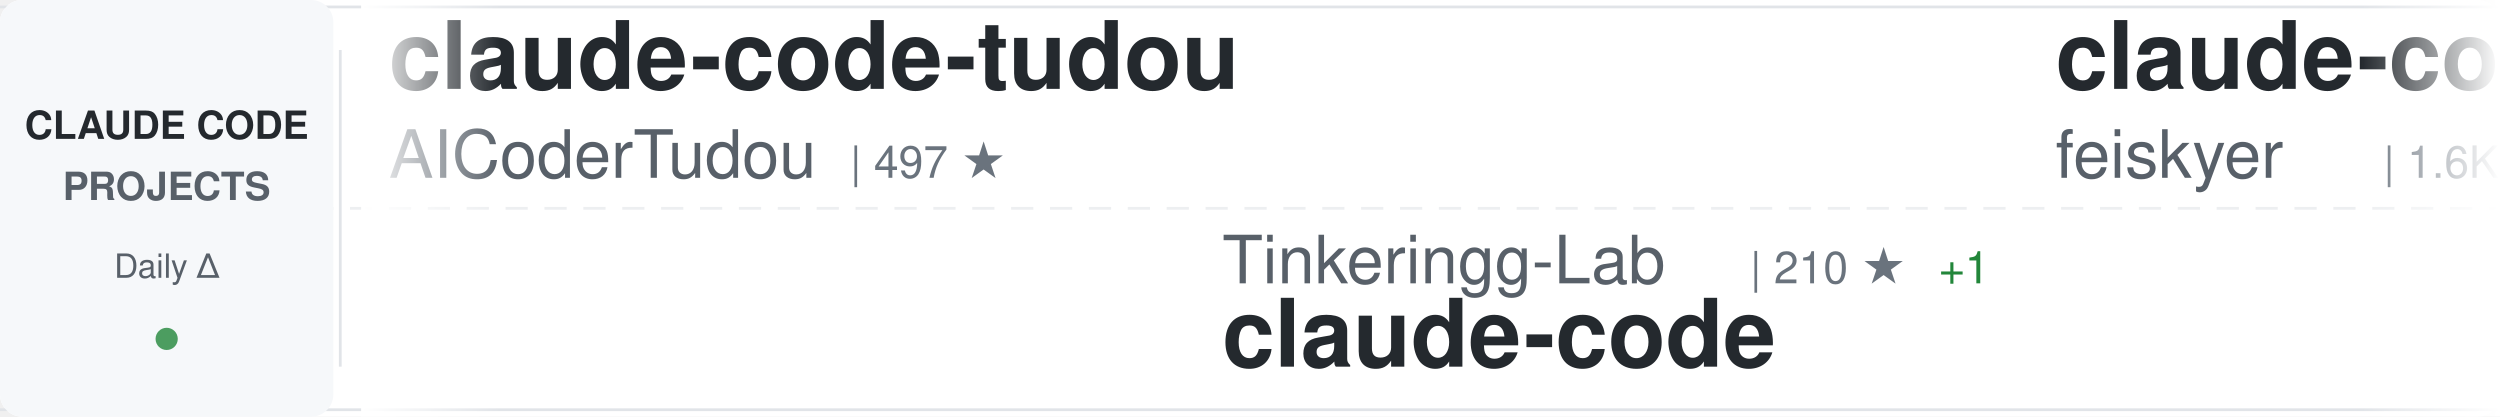
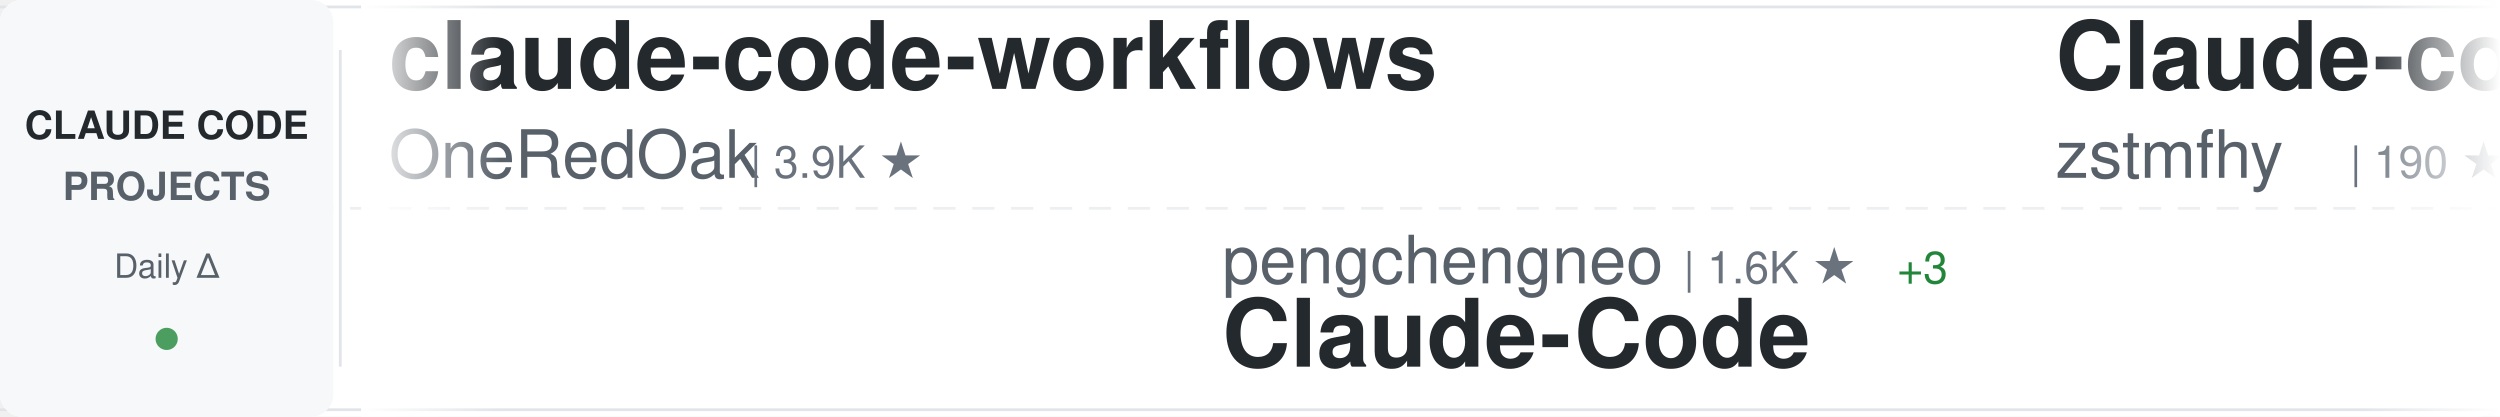
<svg xmlns="http://www.w3.org/2000/svg" width="900" height="150">
  <defs>
    <linearGradient id="awesomeLeftFade" x1="0%" y1="0%" x2="100%" y2="0%">
      <stop offset="0%" style="stop-color:#ffffff;stop-opacity:1" />
      <stop offset="100%" style="stop-color:#ffffff;stop-opacity:0" />
    </linearGradient>
    <linearGradient id="awesomeRightFade" x1="0%" y1="0%" x2="100%" y2="0%">
      <stop offset="0%" style="stop-color:#ffffff;stop-opacity:0" />
      <stop offset="100%" style="stop-color:#ffffff;stop-opacity:1" />
    </linearGradient>
  </defs>
  <rect width="900" height="150" fill="#ffffff" rx="8" />
  <rect x="0" y="2" width="900" height="1" fill="#e1e4e8" />
  <rect x="0" y="147" width="900" height="1" fill="#e1e4e8" />
  <line x1="0" y1="75" x2="900" y2="75" stroke="#e1e4e8" stroke-width="1" stroke-dasharray="8 6" opacity="0.6" />
  <rect x="0" y="0" width="120" height="150" fill="#f6f8fa" rx="8" />
  <text x="60" y="50" font-family="-apple-system, BlinkMacSystemFont, 'Segoe UI', Helvetica, Arial, sans-serif" font-size="14" font-weight="600" fill="#24292e" text-anchor="middle">CLAUDE CODE</text>
  <text x="60" y="72" font-family="-apple-system, BlinkMacSystemFont, 'Segoe UI', Helvetica, Arial, sans-serif" font-size="14" font-weight="600" fill="#586069" text-anchor="middle">PROJECTS</text>
  <text x="60" y="100" font-family="-apple-system, BlinkMacSystemFont, 'Segoe UI', Helvetica, Arial, sans-serif" font-size="12" font-weight="500" fill="#586069" text-anchor="middle">Daily Δ</text>
  <circle cx="60" cy="122" r="4" fill="#22863a" opacity="0.8" />
  <rect x="122" y="18" width="1" height="114" fill="#e1e4e8" />
  <clipPath id="awesomeTickerClip">
    <rect x="130" y="0" width="770" height="150" />
  </clipPath>
  <g clip-path="url(#awesomeTickerClip)">
    <g id="awesomeTickerItems">
      <animateTransform attributeName="transform" attributeType="XML" type="translate" from="0 0" to="-3000 0" dur="54s" repeatCount="indefinite" />
      <g transform="translate(0, 0)">
-         <text x="140" y="32" font-family="-apple-system, BlinkMacSystemFont, 'Segoe UI', Helvetica, Arial, sans-serif" font-size="34" font-weight="600" fill="#24292e">claude-code-tudou</text>
-         <text x="140" y="64" font-family="-apple-system, BlinkMacSystemFont, 'Segoe UI', Helvetica, Arial, sans-serif" font-size="24" font-weight="400" fill="#586069">AICoderTudou</text>
-         <text x="306" y="64" font-family="-apple-system, BlinkMacSystemFont, 'Segoe UI', Helvetica, Arial, sans-serif" font-size="16" font-weight="500" fill="#6a737d">| 497 ★</text>
+         <text x="140" y="32" font-family="-apple-system, BlinkMacSystemFont, 'Segoe UI', Helvetica, Arial, sans-serif" font-size="34" font-weight="600" fill="#24292e">claude-code-workflows</text>
+         <text x="140" y="64" font-family="-apple-system, BlinkMacSystemFont, 'Segoe UI', Helvetica, Arial, sans-serif" font-size="24" font-weight="400" fill="#586069">OneRedOak</text>
+         <text x="270" y="64" font-family="-apple-system, BlinkMacSystemFont, 'Segoe UI', Helvetica, Arial, sans-serif" font-size="16" font-weight="500" fill="#6a737d">| 3.9K ★</text>
      </g>
      <g transform="translate(300, 0)">
-         <text x="140" y="102" font-family="-apple-system, BlinkMacSystemFont, 'Segoe UI', Helvetica, Arial, sans-serif" font-size="24" font-weight="400" fill="#586069">Tinkeringg-Lab</text>
-         <text x="330" y="102" font-family="-apple-system, BlinkMacSystemFont, 'Segoe UI', Helvetica, Arial, sans-serif" font-size="16" font-weight="500" fill="#6a737d">| 210 ★</text>
-         <text x="398" y="102" font-family="-apple-system, BlinkMacSystemFont, 'Segoe UI', Helvetica, Arial, sans-serif" font-size="16" font-weight="500" fill="#22863a"> +1</text>
+         <text x="140" y="102" font-family="-apple-system, BlinkMacSystemFont, 'Segoe UI', Helvetica, Arial, sans-serif" font-size="24" font-weight="400" fill="#586069">pengchengneo</text>
+         <text x="306" y="102" font-family="-apple-system, BlinkMacSystemFont, 'Segoe UI', Helvetica, Arial, sans-serif" font-size="16" font-weight="500" fill="#6a737d">| 1.6K ★</text>
+         <text x="383" y="102" font-family="-apple-system, BlinkMacSystemFont, 'Segoe UI', Helvetica, Arial, sans-serif" font-size="16" font-weight="500" fill="#22863a"> +3</text>
+         <text x="140" y="132" font-family="-apple-system, BlinkMacSystemFont, 'Segoe UI', Helvetica, Arial, sans-serif" font-size="34" font-weight="600" fill="#24292e">Claude-Code</text>
+       </g>
+       <g transform="translate(600, 0)">
+         <text x="140" y="32" font-family="-apple-system, BlinkMacSystemFont, 'Segoe UI', Helvetica, Arial, sans-serif" font-size="34" font-weight="600" fill="#24292e">Claude-code</text>
+         <text x="140" y="64" font-family="-apple-system, BlinkMacSystemFont, 'Segoe UI', Helvetica, Arial, sans-serif" font-size="24" font-weight="400" fill="#586069">zstmfhy</text>
+         <text x="246" y="64" font-family="-apple-system, BlinkMacSystemFont, 'Segoe UI', Helvetica, Arial, sans-serif" font-size="16" font-weight="500" fill="#6a737d">| 190 ★</text>
+       </g>
+       <g transform="translate(900, 0)">
+         <text x="140" y="102" font-family="-apple-system, BlinkMacSystemFont, 'Segoe UI', Helvetica, Arial, sans-serif" font-size="24" font-weight="400" fill="#586069">mehmoodosman</text>
+         <text x="306" y="102" font-family="-apple-system, BlinkMacSystemFont, 'Segoe UI', Helvetica, Arial, sans-serif" font-size="16" font-weight="500" fill="#6a737d">| 170 ★</text>
        <text x="140" y="132" font-family="-apple-system, BlinkMacSystemFont, 'Segoe UI', Helvetica, Arial, sans-serif" font-size="34" font-weight="600" fill="#24292e">claude-code</text>
      </g>
-       <g transform="translate(600, 0)">
-         <text x="140" y="32" font-family="-apple-system, BlinkMacSystemFont, 'Segoe UI', Helvetica, Arial, sans-serif" font-size="34" font-weight="600" fill="#24292e">claude-code-settings</text>
-         <text x="140" y="64" font-family="-apple-system, BlinkMacSystemFont, 'Segoe UI', Helvetica, Arial, sans-serif" font-size="24" font-weight="400" fill="#586069">feiskyer</text>
-         <text x="258" y="64" font-family="-apple-system, BlinkMacSystemFont, 'Segoe UI', Helvetica, Arial, sans-serif" font-size="16" font-weight="500" fill="#6a737d">| 1.6K ★</text>
-         <text x="335" y="64" font-family="-apple-system, BlinkMacSystemFont, 'Segoe UI', Helvetica, Arial, sans-serif" font-size="16" font-weight="500" fill="#22863a"> +1</text>
-       </g>
-       <g transform="translate(900, 0)">
-         <text x="140" y="102" font-family="-apple-system, BlinkMacSystemFont, 'Segoe UI', Helvetica, Arial, sans-serif" font-size="24" font-weight="400" fill="#586069">liuup</text>
-         <text x="222" y="102" font-family="-apple-system, BlinkMacSystemFont, 'Segoe UI', Helvetica, Arial, sans-serif" font-size="16" font-weight="500" fill="#6a737d">| 3.4K ★</text>
-         <text x="299" y="102" font-family="-apple-system, BlinkMacSystemFont, 'Segoe UI', Helvetica, Arial, sans-serif" font-size="16" font-weight="500" fill="#22863a"> +12</text>
-         <text x="140" y="132" font-family="-apple-system, BlinkMacSystemFont, 'Segoe UI', Helvetica, Arial, sans-serif" font-size="34" font-weight="600" fill="#24292e">claude-code-analysis</text>
-       </g>
      <g transform="translate(1200, 0)">
-         <text x="140" y="32" font-family="-apple-system, BlinkMacSystemFont, 'Segoe UI', Helvetica, Arial, sans-serif" font-size="34" font-weight="600" fill="#24292e">claude-code-from-source</text>
-         <text x="140" y="64" font-family="-apple-system, BlinkMacSystemFont, 'Segoe UI', Helvetica, Arial, sans-serif" font-size="24" font-weight="400" fill="#586069">alejandrobalderas</text>
-         <text x="366" y="64" font-family="-apple-system, BlinkMacSystemFont, 'Segoe UI', Helvetica, Arial, sans-serif" font-size="16" font-weight="500" fill="#6a737d">| 2.4K ★</text>
-         <text x="443" y="64" font-family="-apple-system, BlinkMacSystemFont, 'Segoe UI', Helvetica, Arial, sans-serif" font-size="16" font-weight="500" fill="#22863a"> +5</text>
+         <text x="140" y="32" font-family="-apple-system, BlinkMacSystemFont, 'Segoe UI', Helvetica, Arial, sans-serif" font-size="34" font-weight="600" fill="#24292e">claude-code</text>
+         <text x="140" y="64" font-family="-apple-system, BlinkMacSystemFont, 'Segoe UI', Helvetica, Arial, sans-serif" font-size="24" font-weight="400" fill="#586069">alex000kim</text>
+         <text x="282" y="64" font-family="-apple-system, BlinkMacSystemFont, 'Segoe UI', Helvetica, Arial, sans-serif" font-size="16" font-weight="500" fill="#6a737d">| 230 ★</text>
      </g>
      <g transform="translate(1500, 0)">
-         <text x="140" y="102" font-family="-apple-system, BlinkMacSystemFont, 'Segoe UI', Helvetica, Arial, sans-serif" font-size="24" font-weight="400" fill="#586069">hangsman</text>
-         <text x="258" y="102" font-family="-apple-system, BlinkMacSystemFont, 'Segoe UI', Helvetica, Arial, sans-serif" font-size="16" font-weight="500" fill="#6a737d">| 787 ★</text>
-         <text x="140" y="132" font-family="-apple-system, BlinkMacSystemFont, 'Segoe UI', Helvetica, Arial, sans-serif" font-size="34" font-weight="600" fill="#24292e">claude-code-source</text>
+         <text x="140" y="102" font-family="-apple-system, BlinkMacSystemFont, 'Segoe UI', Helvetica, Arial, sans-serif" font-size="24" font-weight="400" fill="#586069">huangserva</text>
+         <text x="282" y="102" font-family="-apple-system, BlinkMacSystemFont, 'Segoe UI', Helvetica, Arial, sans-serif" font-size="16" font-weight="500" fill="#6a737d">| 619 ★</text>
+         <text x="350" y="102" font-family="-apple-system, BlinkMacSystemFont, 'Segoe UI', Helvetica, Arial, sans-serif" font-size="16" font-weight="500" fill="#22863a"> +1</text>
+         <text x="140" y="132" font-family="-apple-system, BlinkMacSystemFont, 'Segoe UI', Helvetica, Arial, sans-serif" font-size="34" font-weight="600" fill="#24292e">claude-code-cli</text>
      </g>
      <g transform="translate(1800, 0)">
-         <text x="140" y="32" font-family="-apple-system, BlinkMacSystemFont, 'Segoe UI', Helvetica, Arial, sans-serif" font-size="34" font-weight="600" fill="#24292e">claude-code-engineering</text>
-         <text x="140" y="64" font-family="-apple-system, BlinkMacSystemFont, 'Segoe UI', Helvetica, Arial, sans-serif" font-size="24" font-weight="400" fill="#586069">huangjia2019</text>
-         <text x="306" y="64" font-family="-apple-system, BlinkMacSystemFont, 'Segoe UI', Helvetica, Arial, sans-serif" font-size="16" font-weight="500" fill="#6a737d">| 930 ★</text>
-         <text x="374" y="64" font-family="-apple-system, BlinkMacSystemFont, 'Segoe UI', Helvetica, Arial, sans-serif" font-size="16" font-weight="500" fill="#22863a"> +2</text>
+         <text x="140" y="32" font-family="-apple-system, BlinkMacSystemFont, 'Segoe UI', Helvetica, Arial, sans-serif" font-size="34" font-weight="600" fill="#24292e">claude-code</text>
+         <text x="140" y="64" font-family="-apple-system, BlinkMacSystemFont, 'Segoe UI', Helvetica, Arial, sans-serif" font-size="24" font-weight="400" fill="#586069">lowcortisolprogrammer</text>
+         <text x="414" y="64" font-family="-apple-system, BlinkMacSystemFont, 'Segoe UI', Helvetica, Arial, sans-serif" font-size="16" font-weight="500" fill="#6a737d">| 170 ★</text>
      </g>
      <g transform="translate(2100, 0)">
-         <text x="140" y="102" font-family="-apple-system, BlinkMacSystemFont, 'Segoe UI', Helvetica, Arial, sans-serif" font-size="24" font-weight="400" fill="#586069">Chachamaru127</text>
-         <text x="318" y="102" font-family="-apple-system, BlinkMacSystemFont, 'Segoe UI', Helvetica, Arial, sans-serif" font-size="16" font-weight="500" fill="#6a737d">| 2.9K ★</text>
-         <text x="395" y="102" font-family="-apple-system, BlinkMacSystemFont, 'Segoe UI', Helvetica, Arial, sans-serif" font-size="16" font-weight="500" fill="#22863a"> +9</text>
-         <text x="140" y="132" font-family="-apple-system, BlinkMacSystemFont, 'Segoe UI', Helvetica, Arial, sans-serif" font-size="34" font-weight="600" fill="#24292e">claude-code-harness</text>
+         <text x="140" y="102" font-family="-apple-system, BlinkMacSystemFont, 'Segoe UI', Helvetica, Arial, sans-serif" font-size="24" font-weight="400" fill="#586069">Piebald-AI</text>
+         <text x="282" y="102" font-family="-apple-system, BlinkMacSystemFont, 'Segoe UI', Helvetica, Arial, sans-serif" font-size="16" font-weight="500" fill="#6a737d">| 11.6K ★</text>
+         <text x="368" y="102" font-family="-apple-system, BlinkMacSystemFont, 'Segoe UI', Helvetica, Arial, sans-serif" font-size="16" font-weight="500" fill="#22863a"> +25</text>
+         <text x="140" y="132" font-family="-apple-system, BlinkMacSystemFont, 'Segoe UI', Helvetica, Arial, sans-serif" font-size="34" font-weight="600" fill="#24292e">claude-code-system-promp...</text>
      </g>
      <g transform="translate(2400, 0)">
-         <text x="140" y="32" font-family="-apple-system, BlinkMacSystemFont, 'Segoe UI', Helvetica, Arial, sans-serif" font-size="34" font-weight="600" fill="#24292e">Claude-Code-Source-Study</text>
-         <text x="140" y="64" font-family="-apple-system, BlinkMacSystemFont, 'Segoe UI', Helvetica, Arial, sans-serif" font-size="24" font-weight="400" fill="#586069">luyao618</text>
-         <text x="258" y="64" font-family="-apple-system, BlinkMacSystemFont, 'Segoe UI', Helvetica, Arial, sans-serif" font-size="16" font-weight="500" fill="#6a737d">| 1.6K ★</text>
-         <text x="335" y="64" font-family="-apple-system, BlinkMacSystemFont, 'Segoe UI', Helvetica, Arial, sans-serif" font-size="16" font-weight="500" fill="#22863a"> +1</text>
+         <text x="140" y="32" font-family="-apple-system, BlinkMacSystemFont, 'Segoe UI', Helvetica, Arial, sans-serif" font-size="34" font-weight="600" fill="#24292e">claude-code-hub</text>
+         <text x="140" y="64" font-family="-apple-system, BlinkMacSystemFont, 'Segoe UI', Helvetica, Arial, sans-serif" font-size="24" font-weight="400" fill="#586069">ding113</text>
+         <text x="246" y="64" font-family="-apple-system, BlinkMacSystemFont, 'Segoe UI', Helvetica, Arial, sans-serif" font-size="16" font-weight="500" fill="#6a737d">| 3.2K ★</text>
+         <text x="323" y="64" font-family="-apple-system, BlinkMacSystemFont, 'Segoe UI', Helvetica, Arial, sans-serif" font-size="16" font-weight="500" fill="#22863a"> +1</text>
      </g>
      <g transform="translate(2700, 0)">
-         <text x="140" y="102" font-family="-apple-system, BlinkMacSystemFont, 'Segoe UI', Helvetica, Arial, sans-serif" font-size="24" font-weight="400" fill="#586069">disler</text>
-         <text x="234" y="102" font-family="-apple-system, BlinkMacSystemFont, 'Segoe UI', Helvetica, Arial, sans-serif" font-size="16" font-weight="500" fill="#6a737d">| 3.8K ★</text>
-         <text x="311" y="102" font-family="-apple-system, BlinkMacSystemFont, 'Segoe UI', Helvetica, Arial, sans-serif" font-size="16" font-weight="500" fill="#22863a"> +5</text>
-         <text x="140" y="132" font-family="-apple-system, BlinkMacSystemFont, 'Segoe UI', Helvetica, Arial, sans-serif" font-size="34" font-weight="600" fill="#24292e">claude-code-hooks-master...</text>
+         <text x="140" y="102" font-family="-apple-system, BlinkMacSystemFont, 'Segoe UI', Helvetica, Arial, sans-serif" font-size="24" font-weight="400" fill="#586069">Windy3f3f3f3f</text>
+         <text x="318" y="102" font-family="-apple-system, BlinkMacSystemFont, 'Segoe UI', Helvetica, Arial, sans-serif" font-size="16" font-weight="500" fill="#6a737d">| 2.1K ★</text>
+         <text x="395" y="102" font-family="-apple-system, BlinkMacSystemFont, 'Segoe UI', Helvetica, Arial, sans-serif" font-size="16" font-weight="500" fill="#22863a"> +25</text>
+         <text x="140" y="132" font-family="-apple-system, BlinkMacSystemFont, 'Segoe UI', Helvetica, Arial, sans-serif" font-size="34" font-weight="600" fill="#24292e">claude-code-from-scratch</text>
      </g>
      <g transform="translate(3000, 0)">
-         <text x="140" y="32" font-family="-apple-system, BlinkMacSystemFont, 'Segoe UI', Helvetica, Arial, sans-serif" font-size="34" font-weight="600" fill="#24292e">claude-code-tudou</text>
-         <text x="140" y="64" font-family="-apple-system, BlinkMacSystemFont, 'Segoe UI', Helvetica, Arial, sans-serif" font-size="24" font-weight="400" fill="#586069">AICoderTudou</text>
-         <text x="306" y="64" font-family="-apple-system, BlinkMacSystemFont, 'Segoe UI', Helvetica, Arial, sans-serif" font-size="16" font-weight="500" fill="#6a737d">| 497 ★</text>
+         <text x="140" y="32" font-family="-apple-system, BlinkMacSystemFont, 'Segoe UI', Helvetica, Arial, sans-serif" font-size="34" font-weight="600" fill="#24292e">claude-code-workflows</text>
+         <text x="140" y="64" font-family="-apple-system, BlinkMacSystemFont, 'Segoe UI', Helvetica, Arial, sans-serif" font-size="24" font-weight="400" fill="#586069">OneRedOak</text>
+         <text x="270" y="64" font-family="-apple-system, BlinkMacSystemFont, 'Segoe UI', Helvetica, Arial, sans-serif" font-size="16" font-weight="500" fill="#6a737d">| 3.9K ★</text>
      </g>
      <g transform="translate(3300, 0)">
-         <text x="140" y="102" font-family="-apple-system, BlinkMacSystemFont, 'Segoe UI', Helvetica, Arial, sans-serif" font-size="24" font-weight="400" fill="#586069">Tinkeringg-Lab</text>
-         <text x="330" y="102" font-family="-apple-system, BlinkMacSystemFont, 'Segoe UI', Helvetica, Arial, sans-serif" font-size="16" font-weight="500" fill="#6a737d">| 210 ★</text>
-         <text x="398" y="102" font-family="-apple-system, BlinkMacSystemFont, 'Segoe UI', Helvetica, Arial, sans-serif" font-size="16" font-weight="500" fill="#22863a"> +1</text>
-         <text x="140" y="132" font-family="-apple-system, BlinkMacSystemFont, 'Segoe UI', Helvetica, Arial, sans-serif" font-size="34" font-weight="600" fill="#24292e">claude-code</text>
+         <text x="140" y="102" font-family="-apple-system, BlinkMacSystemFont, 'Segoe UI', Helvetica, Arial, sans-serif" font-size="24" font-weight="400" fill="#586069">pengchengneo</text>
+         <text x="306" y="102" font-family="-apple-system, BlinkMacSystemFont, 'Segoe UI', Helvetica, Arial, sans-serif" font-size="16" font-weight="500" fill="#6a737d">| 1.6K ★</text>
+         <text x="383" y="102" font-family="-apple-system, BlinkMacSystemFont, 'Segoe UI', Helvetica, Arial, sans-serif" font-size="16" font-weight="500" fill="#22863a"> +3</text>
+         <text x="140" y="132" font-family="-apple-system, BlinkMacSystemFont, 'Segoe UI', Helvetica, Arial, sans-serif" font-size="34" font-weight="600" fill="#24292e">Claude-Code</text>
      </g>
      <g transform="translate(3600, 0)">
-         <text x="140" y="32" font-family="-apple-system, BlinkMacSystemFont, 'Segoe UI', Helvetica, Arial, sans-serif" font-size="34" font-weight="600" fill="#24292e">claude-code-settings</text>
-         <text x="140" y="64" font-family="-apple-system, BlinkMacSystemFont, 'Segoe UI', Helvetica, Arial, sans-serif" font-size="24" font-weight="400" fill="#586069">feiskyer</text>
-         <text x="258" y="64" font-family="-apple-system, BlinkMacSystemFont, 'Segoe UI', Helvetica, Arial, sans-serif" font-size="16" font-weight="500" fill="#6a737d">| 1.6K ★</text>
-         <text x="335" y="64" font-family="-apple-system, BlinkMacSystemFont, 'Segoe UI', Helvetica, Arial, sans-serif" font-size="16" font-weight="500" fill="#22863a"> +1</text>
+         <text x="140" y="32" font-family="-apple-system, BlinkMacSystemFont, 'Segoe UI', Helvetica, Arial, sans-serif" font-size="34" font-weight="600" fill="#24292e">Claude-code</text>
+         <text x="140" y="64" font-family="-apple-system, BlinkMacSystemFont, 'Segoe UI', Helvetica, Arial, sans-serif" font-size="24" font-weight="400" fill="#586069">zstmfhy</text>
+         <text x="246" y="64" font-family="-apple-system, BlinkMacSystemFont, 'Segoe UI', Helvetica, Arial, sans-serif" font-size="16" font-weight="500" fill="#6a737d">| 190 ★</text>
      </g>
      <g transform="translate(3900, 0)">
-         <text x="140" y="102" font-family="-apple-system, BlinkMacSystemFont, 'Segoe UI', Helvetica, Arial, sans-serif" font-size="24" font-weight="400" fill="#586069">liuup</text>
-         <text x="222" y="102" font-family="-apple-system, BlinkMacSystemFont, 'Segoe UI', Helvetica, Arial, sans-serif" font-size="16" font-weight="500" fill="#6a737d">| 3.4K ★</text>
-         <text x="299" y="102" font-family="-apple-system, BlinkMacSystemFont, 'Segoe UI', Helvetica, Arial, sans-serif" font-size="16" font-weight="500" fill="#22863a"> +12</text>
-         <text x="140" y="132" font-family="-apple-system, BlinkMacSystemFont, 'Segoe UI', Helvetica, Arial, sans-serif" font-size="34" font-weight="600" fill="#24292e">claude-code-analysis</text>
+         <text x="140" y="102" font-family="-apple-system, BlinkMacSystemFont, 'Segoe UI', Helvetica, Arial, sans-serif" font-size="24" font-weight="400" fill="#586069">mehmoodosman</text>
+         <text x="306" y="102" font-family="-apple-system, BlinkMacSystemFont, 'Segoe UI', Helvetica, Arial, sans-serif" font-size="16" font-weight="500" fill="#6a737d">| 170 ★</text>
+         <text x="140" y="132" font-family="-apple-system, BlinkMacSystemFont, 'Segoe UI', Helvetica, Arial, sans-serif" font-size="34" font-weight="600" fill="#24292e">claude-code</text>
      </g>
    </g>
  </g>
  <rect x="130" y="0" width="50" height="150" fill="url(#awesomeLeftFade)" />
  <rect x="850" y="0" width="50" height="150" fill="url(#awesomeRightFade)" />
</svg>
